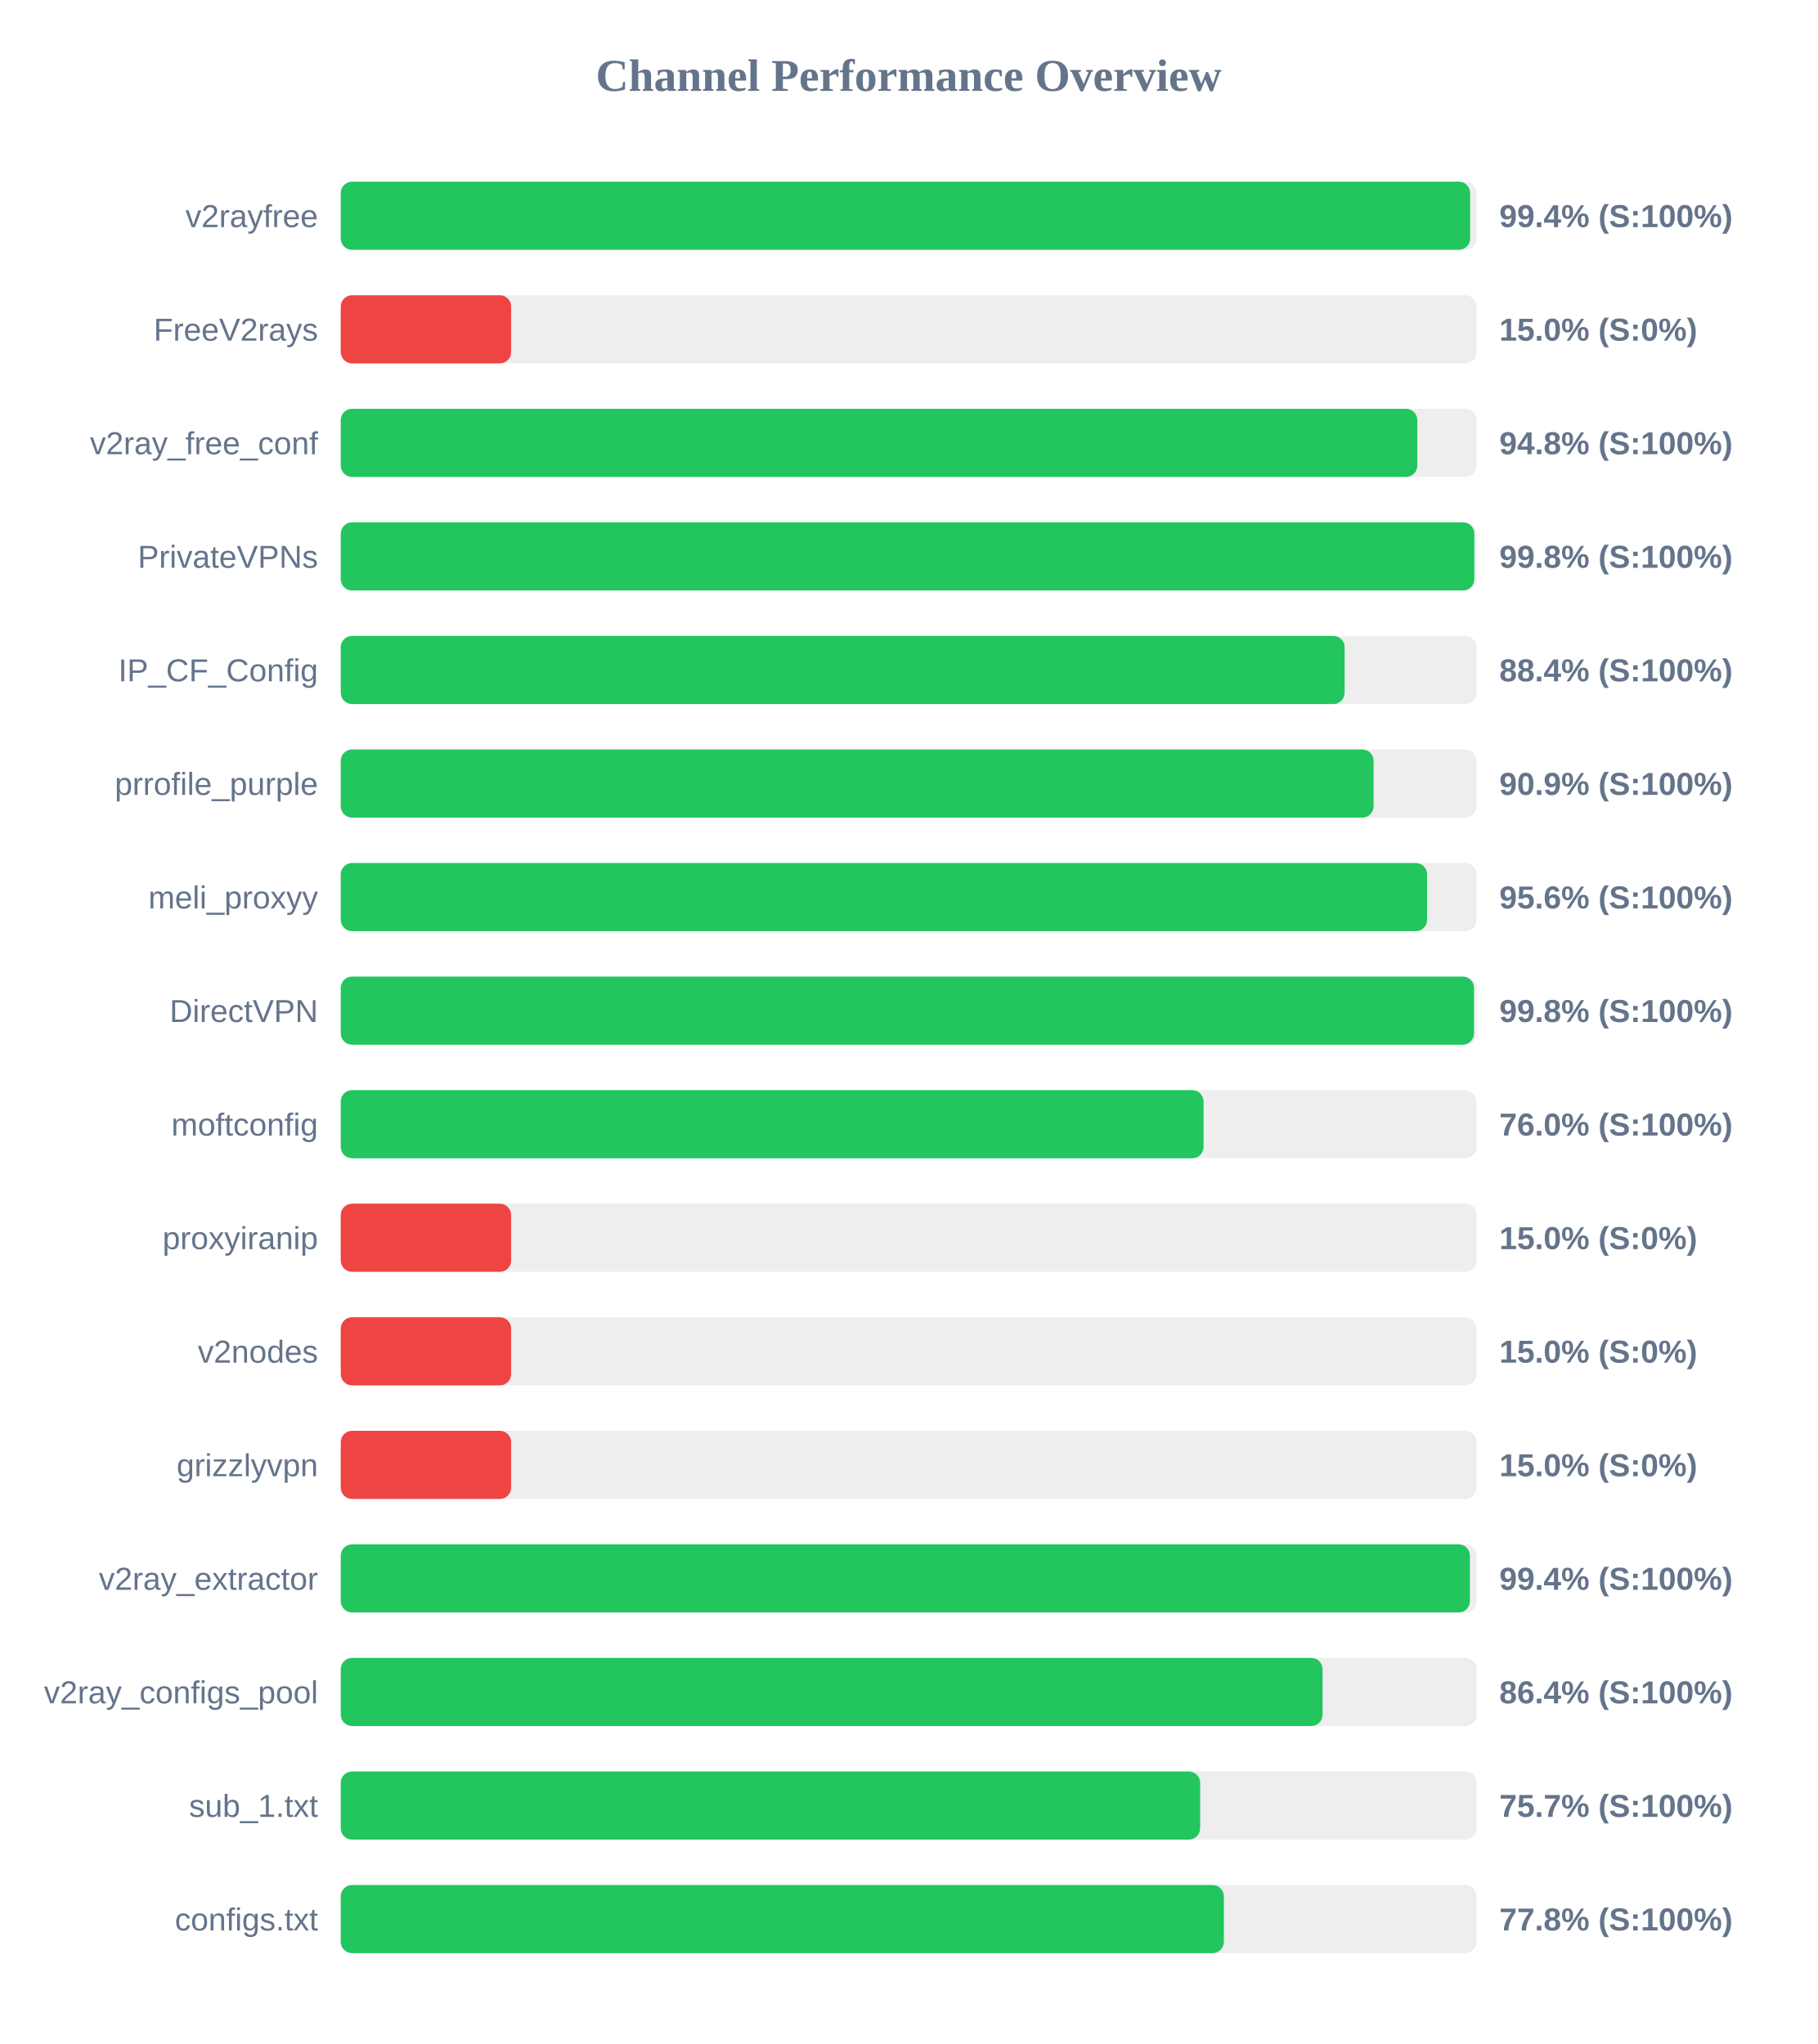
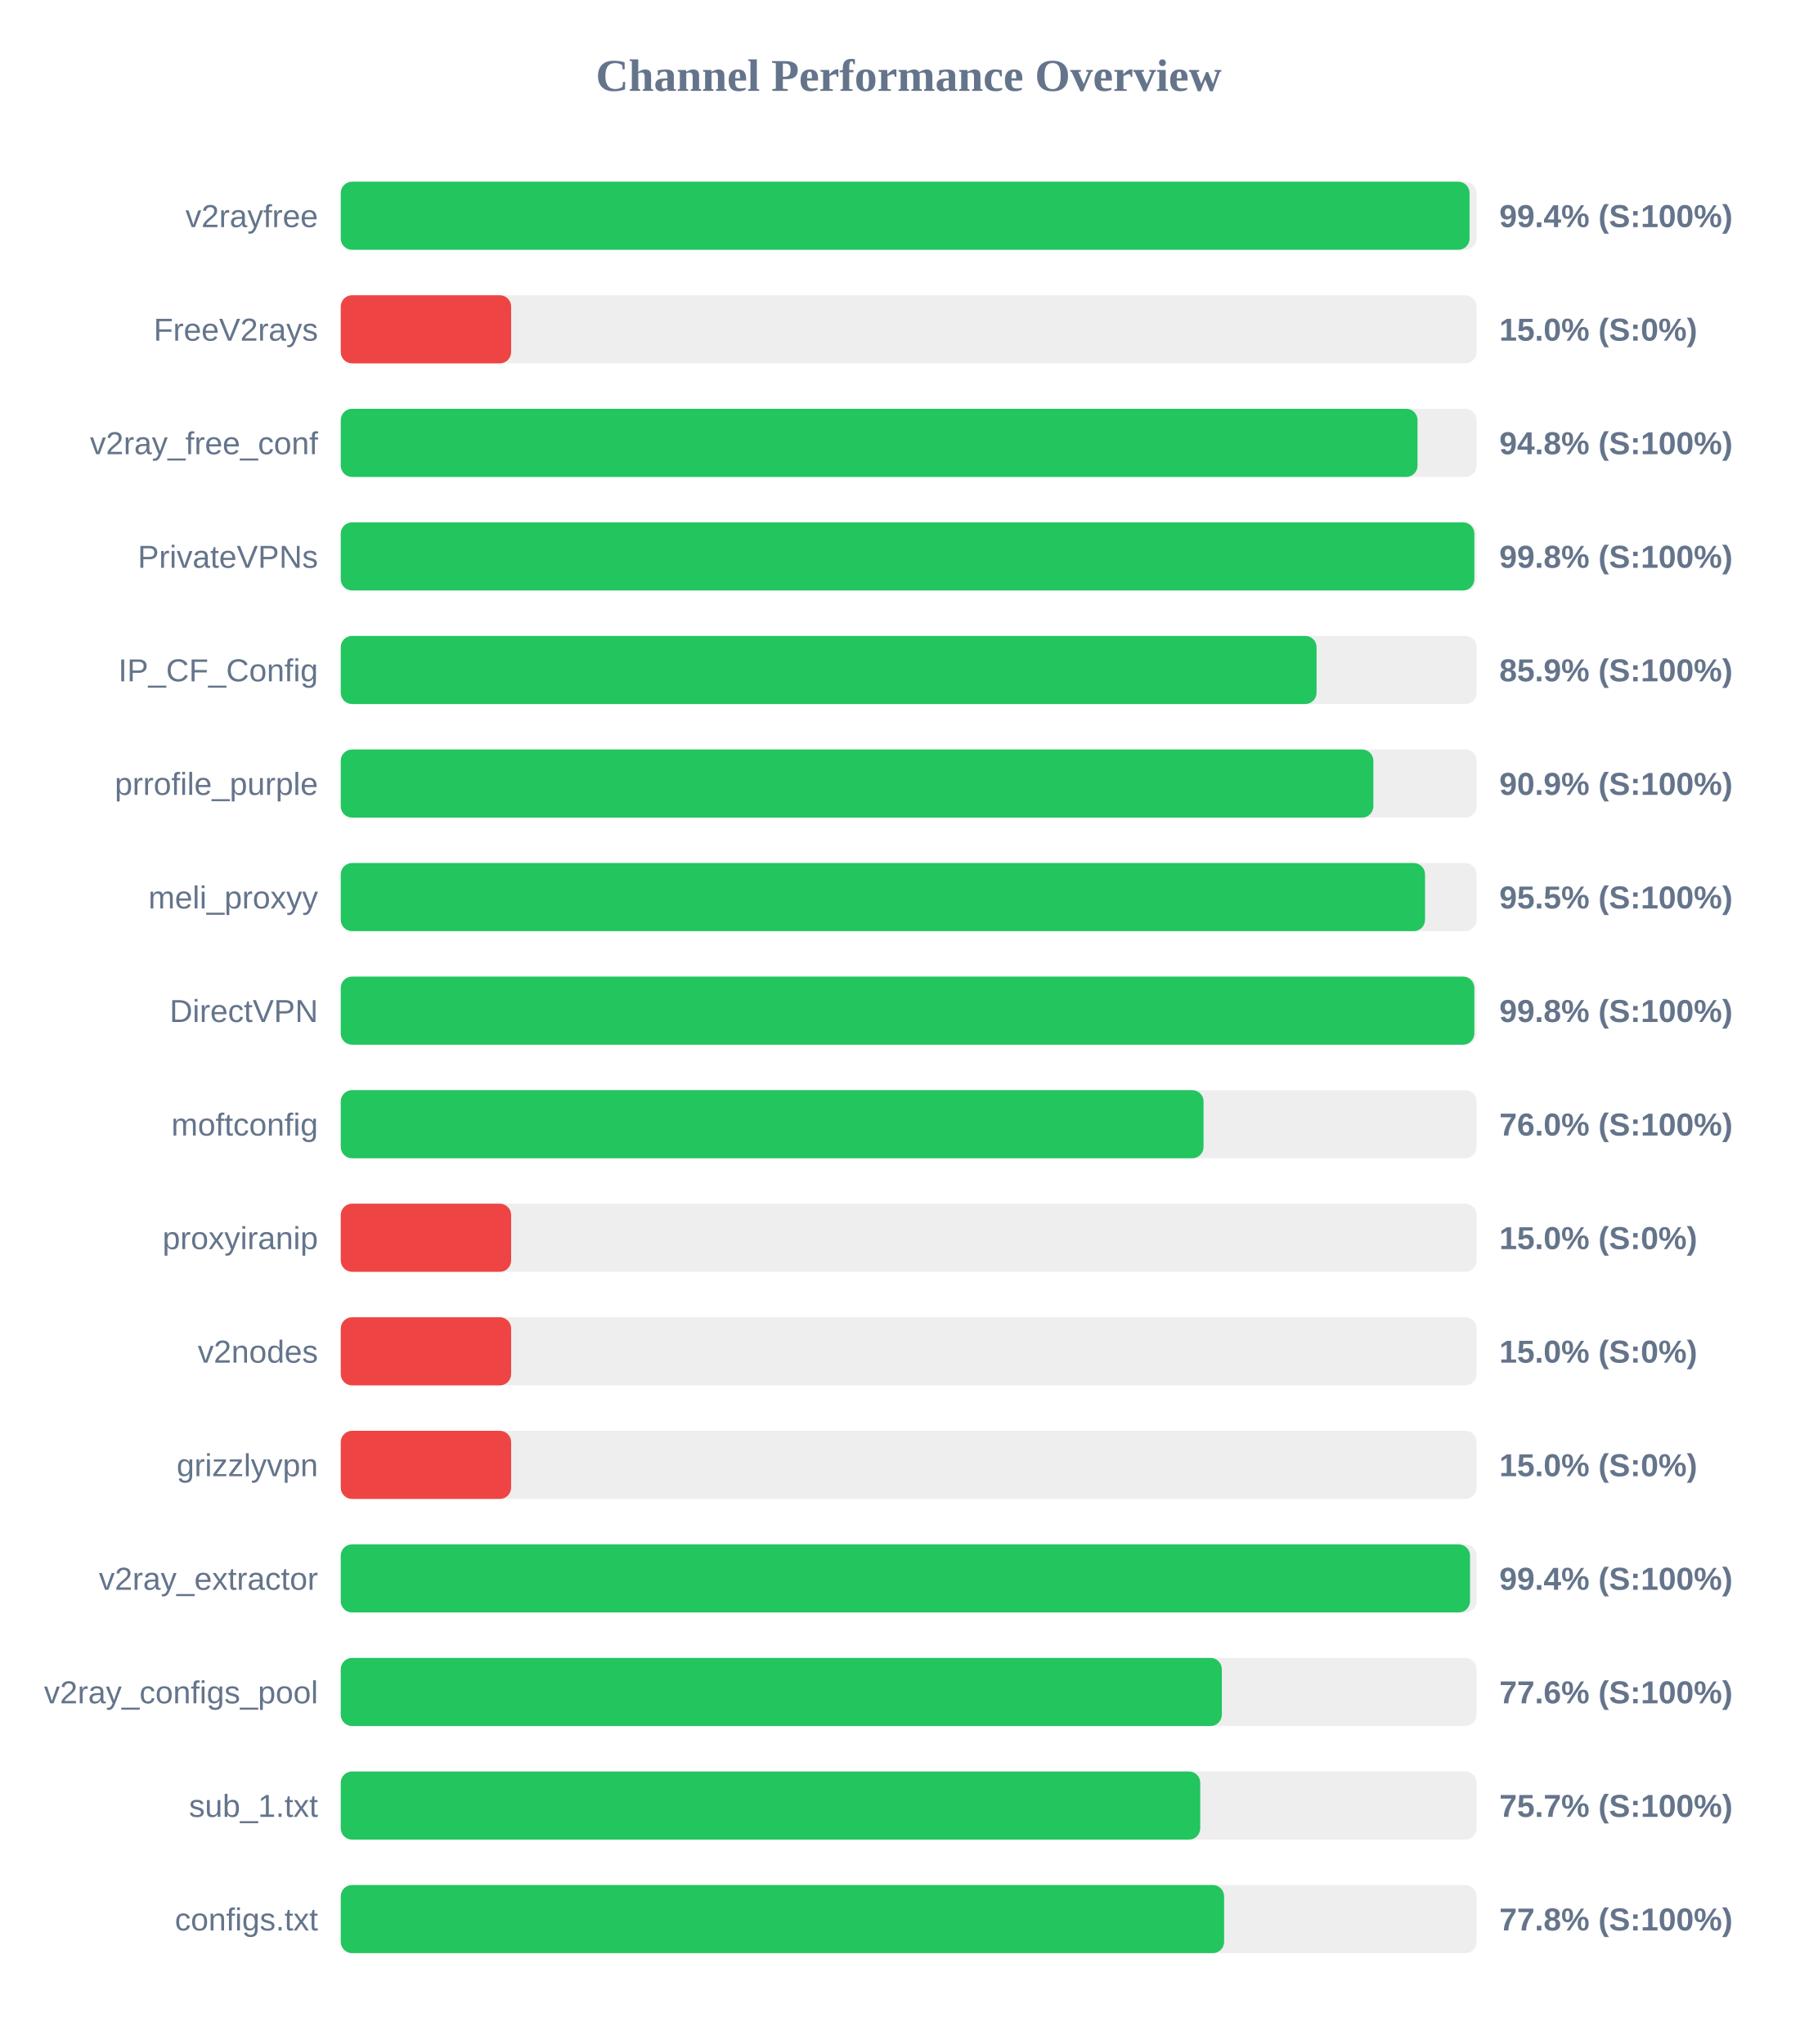
<svg xmlns="http://www.w3.org/2000/svg" width="800" height="900" version="1.1">
  <style>
        .row { font: 14px Arial; fill: #64748b; }
        .score { font: bold 14px Arial; fill: #64748b; }
    </style>
  <text x="400" y="40" text-anchor="middle" font-size="20px" font-weight="bold" fill="#64748b">Channel Performance Overview</text>
  <rect x="150" y="80" width="500" height="30" fill="#eee" rx="5" />
-   <rect x="150" y="80" width="497.15" height="30" fill="#22c55e" rx="5" />
+   <rect x="150" y="80" width="496.9" height="30" fill="#22c55e" rx="5" />
  <text x="140" y="100" text-anchor="end" class="row">v2rayfree</text>
  <text x="660" y="100" text-anchor="start" class="score">99.4% (S:100%)</text>
  <rect x="150" y="130" width="500" height="30" fill="#eee" rx="5" />
  <rect x="150" y="130" width="75.0" height="30" fill="#ef4444" rx="5" />
  <text x="140" y="150" text-anchor="end" class="row">FreeV2rays</text>
  <text x="660" y="150" text-anchor="start" class="score">15.0% (S:0%)</text>
  <rect x="150" y="180" width="500" height="30" fill="#eee" rx="5" />
-   <rect x="150" y="180" width="473.9" height="30" fill="#22c55e" rx="5" />
+   <rect x="150" y="180" width="474.0" height="30" fill="#22c55e" rx="5" />
  <text x="140" y="200" text-anchor="end" class="row">v2ray_free_conf</text>
  <text x="660" y="200" text-anchor="start" class="score">94.8% (S:100%)</text>
  <rect x="150" y="230" width="500" height="30" fill="#eee" rx="5" />
  <rect x="150" y="230" width="499.0" height="30" fill="#22c55e" rx="5" />
  <text x="140" y="250" text-anchor="end" class="row">PrivateVPNs</text>
  <text x="660" y="250" text-anchor="start" class="score">99.8% (S:100%)</text>
  <rect x="150" y="280" width="500" height="30" fill="#eee" rx="5" />
-   <rect x="150" y="280" width="441.9" height="30" fill="#22c55e" rx="5" />
+   <rect x="150" y="280" width="429.55" height="30" fill="#22c55e" rx="5" />
  <text x="140" y="300" text-anchor="end" class="row">IP_CF_Config</text>
-   <text x="660" y="300" text-anchor="start" class="score">88.4% (S:100%)</text>
+   <text x="660" y="300" text-anchor="start" class="score">85.9% (S:100%)</text>
  <rect x="150" y="330" width="500" height="30" fill="#eee" rx="5" />
-   <rect x="150" y="330" width="454.65" height="30" fill="#22c55e" rx="5" />
+   <rect x="150" y="330" width="454.55" height="30" fill="#22c55e" rx="5" />
  <text x="140" y="350" text-anchor="end" class="row">prrofile_purple</text>
  <text x="660" y="350" text-anchor="start" class="score">90.9% (S:100%)</text>
  <rect x="150" y="380" width="500" height="30" fill="#eee" rx="5" />
-   <rect x="150" y="380" width="478.2" height="30" fill="#22c55e" rx="5" />
+   <rect x="150" y="380" width="477.3" height="30" fill="#22c55e" rx="5" />
  <text x="140" y="400" text-anchor="end" class="row">meli_proxyy</text>
-   <text x="660" y="400" text-anchor="start" class="score">95.6% (S:100%)</text>
+   <text x="660" y="400" text-anchor="start" class="score">95.5% (S:100%)</text>
  <rect x="150" y="430" width="500" height="30" fill="#eee" rx="5" />
-   <rect x="150" y="430" width="498.85" height="30" fill="#22c55e" rx="5" />
+   <rect x="150" y="430" width="499.0" height="30" fill="#22c55e" rx="5" />
  <text x="140" y="450" text-anchor="end" class="row">DirectVPN</text>
  <text x="660" y="450" text-anchor="start" class="score">99.8% (S:100%)</text>
  <rect x="150" y="480" width="500" height="30" fill="#eee" rx="5" />
  <rect x="150" y="480" width="379.8" height="30" fill="#22c55e" rx="5" />
  <text x="140" y="500" text-anchor="end" class="row">moftconfig</text>
  <text x="660" y="500" text-anchor="start" class="score">76.0% (S:100%)</text>
  <rect x="150" y="530" width="500" height="30" fill="#eee" rx="5" />
  <rect x="150" y="530" width="75.0" height="30" fill="#ef4444" rx="5" />
  <text x="140" y="550" text-anchor="end" class="row">proxyiranip</text>
  <text x="660" y="550" text-anchor="start" class="score">15.0% (S:0%)</text>
  <rect x="150" y="580" width="500" height="30" fill="#eee" rx="5" />
  <rect x="150" y="580" width="75.0" height="30" fill="#ef4444" rx="5" />
  <text x="140" y="600" text-anchor="end" class="row">v2nodes</text>
  <text x="660" y="600" text-anchor="start" class="score">15.0% (S:0%)</text>
  <rect x="150" y="630" width="500" height="30" fill="#eee" rx="5" />
  <rect x="150" y="630" width="75.0" height="30" fill="#ef4444" rx="5" />
  <text x="140" y="650" text-anchor="end" class="row">grizzlyvpn</text>
  <text x="660" y="650" text-anchor="start" class="score">15.0% (S:0%)</text>
  <rect x="150" y="680" width="500" height="30" fill="#eee" rx="5" />
-   <rect x="150" y="680" width="497.05" height="30" fill="#22c55e" rx="5" />
+   <rect x="150" y="680" width="497.1" height="30" fill="#22c55e" rx="5" />
  <text x="140" y="700" text-anchor="end" class="row">v2ray_extractor</text>
  <text x="660" y="700" text-anchor="start" class="score">99.4% (S:100%)</text>
  <rect x="150" y="730" width="500" height="30" fill="#eee" rx="5" />
-   <rect x="150" y="730" width="432.2" height="30" fill="#22c55e" rx="5" />
+   <rect x="150" y="730" width="387.85" height="30" fill="#22c55e" rx="5" />
  <text x="140" y="750" text-anchor="end" class="row">v2ray_configs_pool</text>
-   <text x="660" y="750" text-anchor="start" class="score">86.4% (S:100%)</text>
+   <text x="660" y="750" text-anchor="start" class="score">77.6% (S:100%)</text>
  <rect x="150" y="780" width="500" height="30" fill="#eee" rx="5" />
-   <rect x="150" y="780" width="378.3" height="30" fill="#22c55e" rx="5" />
+   <rect x="150" y="780" width="378.35" height="30" fill="#22c55e" rx="5" />
  <text x="140" y="800" text-anchor="end" class="row">sub_1.txt</text>
  <text x="660" y="800" text-anchor="start" class="score">75.7% (S:100%)</text>
  <rect x="150" y="830" width="500" height="30" fill="#eee" rx="5" />
-   <rect x="150" y="830" width="388.75" height="30" fill="#22c55e" rx="5" />
+   <rect x="150" y="830" width="388.85" height="30" fill="#22c55e" rx="5" />
  <text x="140" y="850" text-anchor="end" class="row">configs.txt</text>
  <text x="660" y="850" text-anchor="start" class="score">77.8% (S:100%)</text>
</svg>
